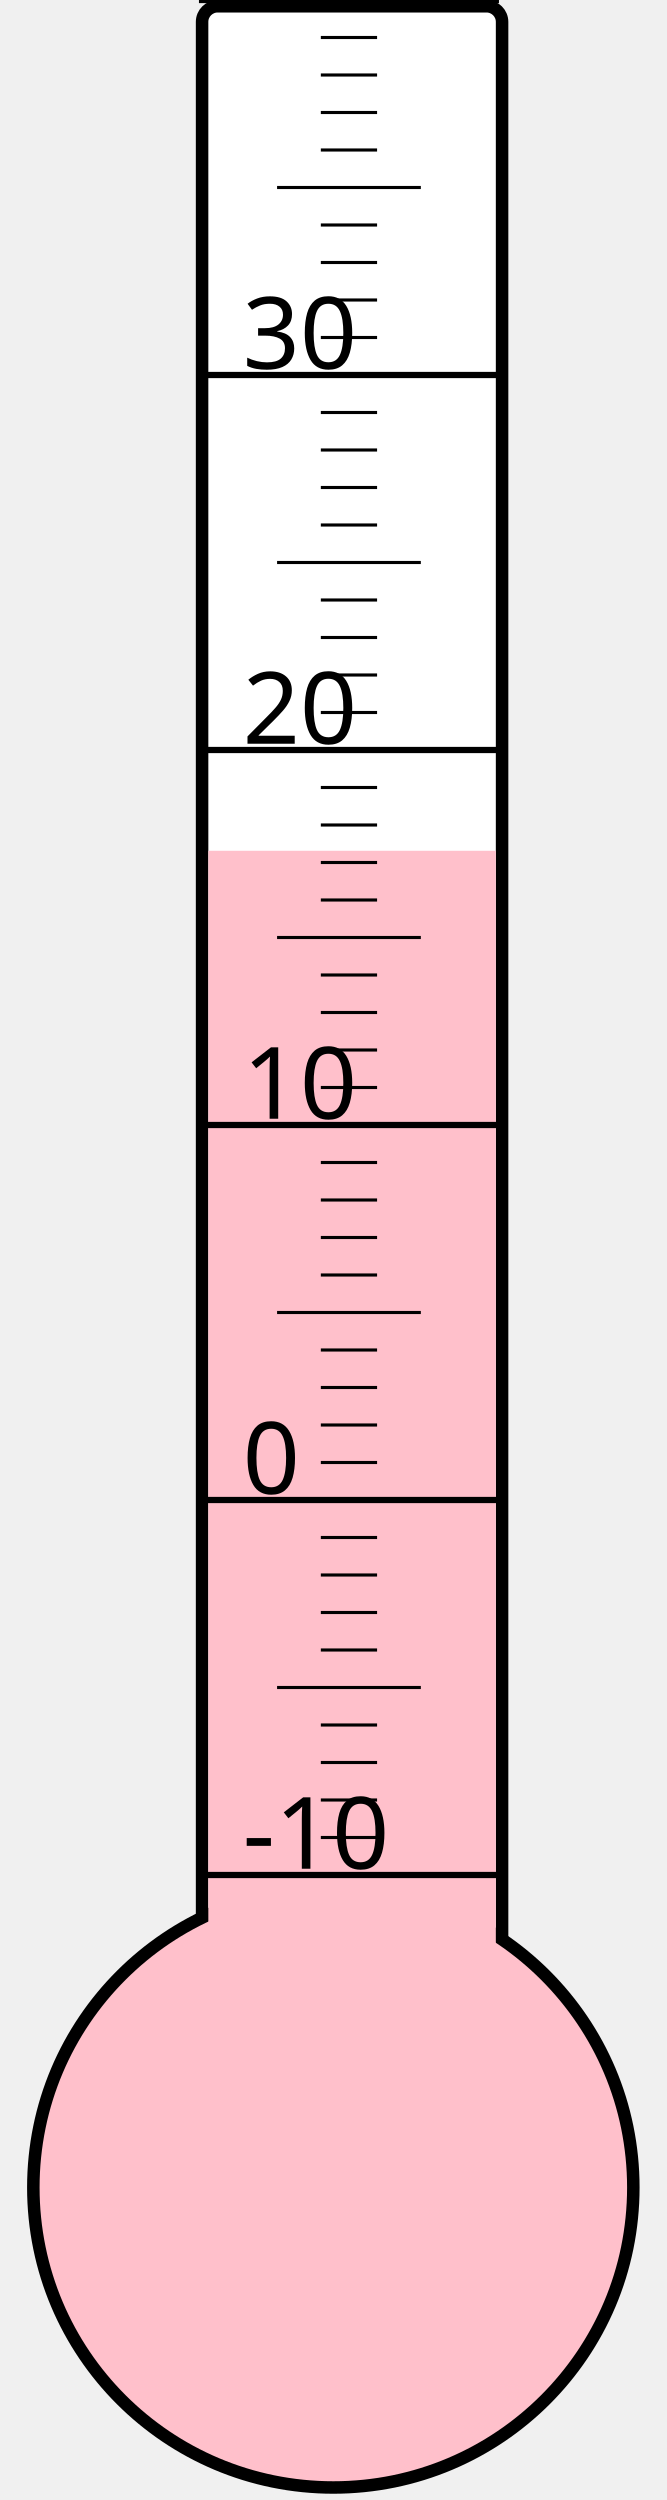
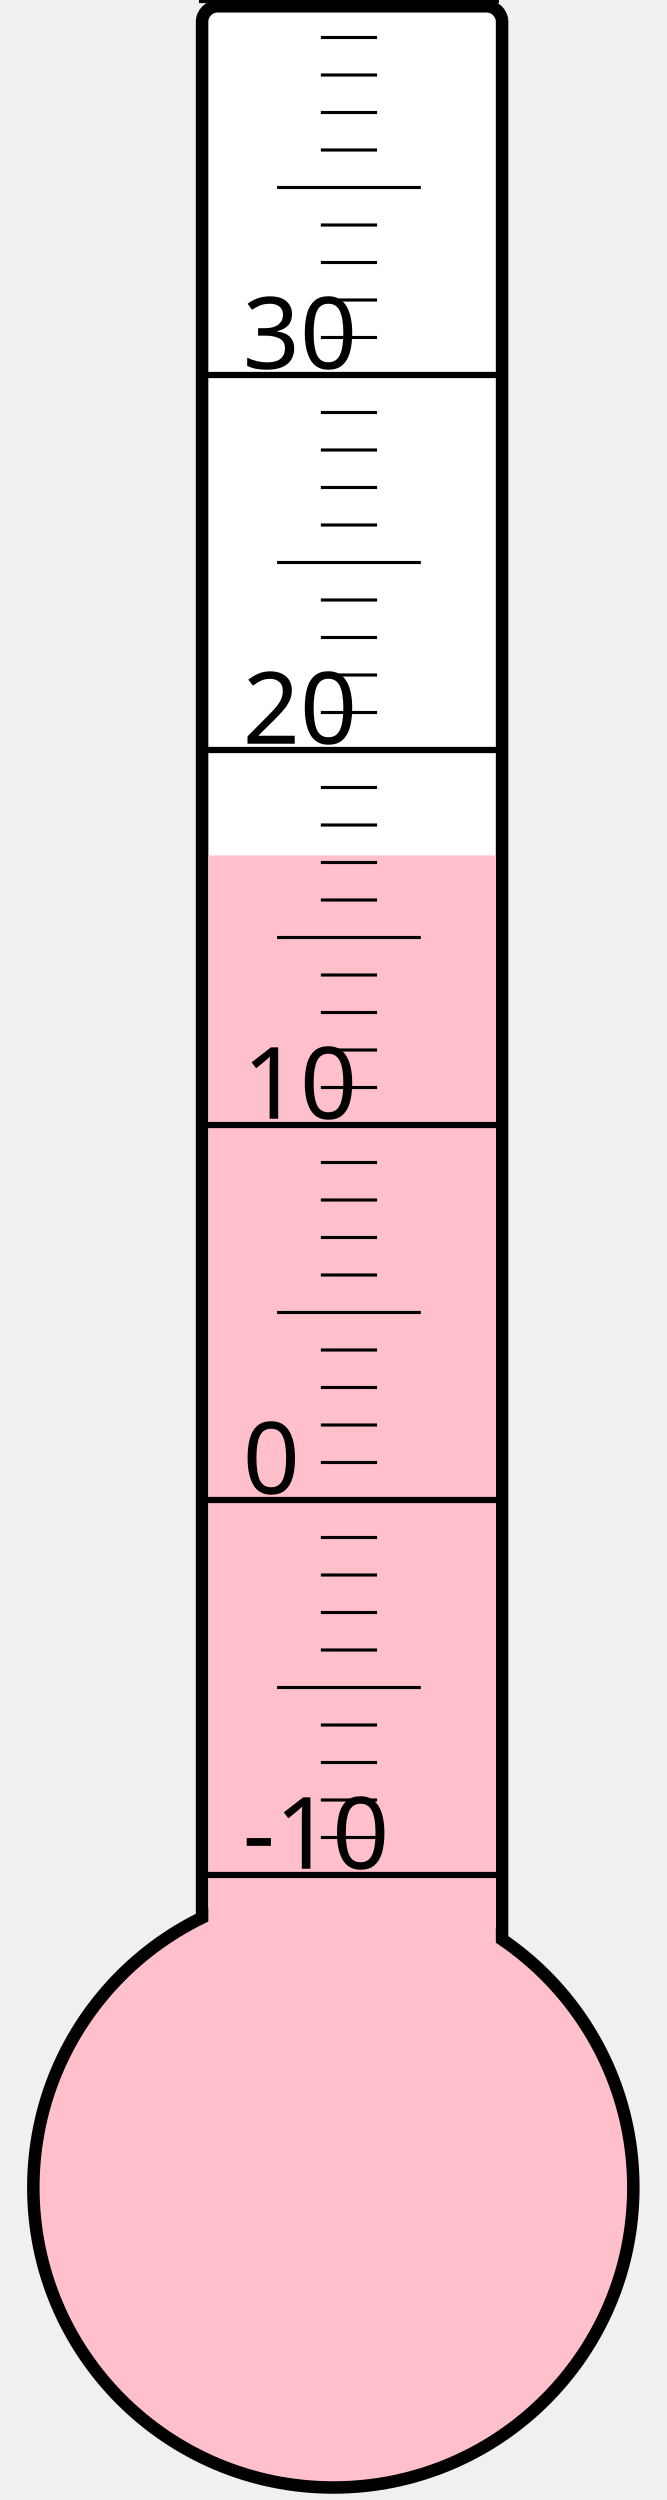
<svg xmlns="http://www.w3.org/2000/svg" width="40px" height="150px" viewBox="0 0 200 800">
  <rect width="200" height="800" x="0" y="0" style="fill: #ffffeb; fill-opacity: 0;" />
  <rect width="96" height="680" x="58" y="2" rx="5" ry="5" style="fill: white; fill-opacity: 1; stroke: black; stroke-width: 4;" />
  <circle cx="100" cy="700" r="96" style="fill: pink; stroke: black; stroke-width: 4;" />
-   <rect width="92" height="427.75" x="60" y="272.25" style="fill: pink; fill-opacity: 1; stroke-width: 0;" />
+   <rect width="92" height="426.25" x="60" y="273.75" style="fill: pink; fill-opacity: 1; stroke-width: 0;" />
  <text x="71" y="598" style="font-family: sans-serif; font-size: 24pt;">-10</text>
  <text x="71" y="478" style="font-family: sans-serif; font-size: 24pt;">0</text>
  <text x="71" y="358" style="font-family: sans-serif; font-size: 24pt;">10</text>
  <text x="71" y="238" style="font-family: sans-serif; font-size: 24pt;">20</text>
  <text x="71" y="118" style="font-family: sans-serif; font-size: 24pt;">30</text>
  <g style="stroke: black;">
    <line x1="57" y1="600" x2="153" y2="600" style="stroke-width: 2;" />
    <line x1="96" y1="588" x2="114" y2="588" style="stroke-width: 1;" />
    <line x1="96" y1="576" x2="114" y2="576" style="stroke-width: 1;" />
    <line x1="96" y1="564" x2="114" y2="564" style="stroke-width: 1;" />
    <line x1="96" y1="552" x2="114" y2="552" style="stroke-width: 1;" />
    <line x1="82" y1="540" x2="128" y2="540" style="stroke-width: 1;" />
    <line x1="96" y1="528" x2="114" y2="528" style="stroke-width: 1;" />
    <line x1="96" y1="516" x2="114" y2="516" style="stroke-width: 1;" />
    <line x1="96" y1="504" x2="114" y2="504" style="stroke-width: 1;" />
    <line x1="96" y1="492" x2="114" y2="492" style="stroke-width: 1;" />
    <line x1="57" y1="480" x2="153" y2="480" style="stroke-width: 2;" />
    <line x1="96" y1="468" x2="114" y2="468" style="stroke-width: 1;" />
    <line x1="96" y1="456" x2="114" y2="456" style="stroke-width: 1;" />
    <line x1="96" y1="444" x2="114" y2="444" style="stroke-width: 1;" />
    <line x1="96" y1="432" x2="114" y2="432" style="stroke-width: 1;" />
    <line x1="82" y1="420" x2="128" y2="420" style="stroke-width: 1;" />
    <line x1="96" y1="408" x2="114" y2="408" style="stroke-width: 1;" />
    <line x1="96" y1="396" x2="114" y2="396" style="stroke-width: 1;" />
    <line x1="96" y1="384" x2="114" y2="384" style="stroke-width: 1;" />
    <line x1="96" y1="372" x2="114" y2="372" style="stroke-width: 1;" />
    <line x1="57" y1="360" x2="153" y2="360" style="stroke-width: 2;" />
    <line x1="96" y1="348" x2="114" y2="348" style="stroke-width: 1;" />
    <line x1="96" y1="336" x2="114" y2="336" style="stroke-width: 1;" />
    <line x1="96" y1="324" x2="114" y2="324" style="stroke-width: 1;" />
    <line x1="96" y1="312" x2="114" y2="312" style="stroke-width: 1;" />
    <line x1="82" y1="300" x2="128" y2="300" style="stroke-width: 1;" />
    <line x1="96" y1="288" x2="114" y2="288" style="stroke-width: 1;" />
    <line x1="96" y1="276" x2="114" y2="276" style="stroke-width: 1;" />
    <line x1="96" y1="264" x2="114" y2="264" style="stroke-width: 1;" />
    <line x1="96" y1="252" x2="114" y2="252" style="stroke-width: 1;" />
    <line x1="57" y1="240" x2="153" y2="240" style="stroke-width: 2;" />
    <line x1="96" y1="228" x2="114" y2="228" style="stroke-width: 1;" />
    <line x1="96" y1="216" x2="114" y2="216" style="stroke-width: 1;" />
    <line x1="96" y1="204" x2="114" y2="204" style="stroke-width: 1;" />
    <line x1="96" y1="192" x2="114" y2="192" style="stroke-width: 1;" />
    <line x1="82" y1="180" x2="128" y2="180" style="stroke-width: 1;" />
    <line x1="96" y1="168" x2="114" y2="168" style="stroke-width: 1;" />
    <line x1="96" y1="156" x2="114" y2="156" style="stroke-width: 1;" />
    <line x1="96" y1="144" x2="114" y2="144" style="stroke-width: 1;" />
    <line x1="96" y1="132" x2="114" y2="132" style="stroke-width: 1;" />
    <line x1="57" y1="120" x2="153" y2="120" style="stroke-width: 2;" />
    <line x1="96" y1="108" x2="114" y2="108" style="stroke-width: 1;" />
    <line x1="96" y1="96" x2="114" y2="96" style="stroke-width: 1;" />
    <line x1="96" y1="84" x2="114" y2="84" style="stroke-width: 1;" />
    <line x1="96" y1="72" x2="114" y2="72" style="stroke-width: 1;" />
    <line x1="82" y1="60" x2="128" y2="60" style="stroke-width: 1;" />
    <line x1="96" y1="48" x2="114" y2="48" style="stroke-width: 1;" />
    <line x1="96" y1="36" x2="114" y2="36" style="stroke-width: 1;" />
    <line x1="96" y1="24" x2="114" y2="24" style="stroke-width: 1;" />
    <line x1="96" y1="12" x2="114" y2="12" style="stroke-width: 1;" />
    <line x1="57" y1="0" x2="153" y2="0" style="stroke-width: 2;" />
  </g>
</svg>
